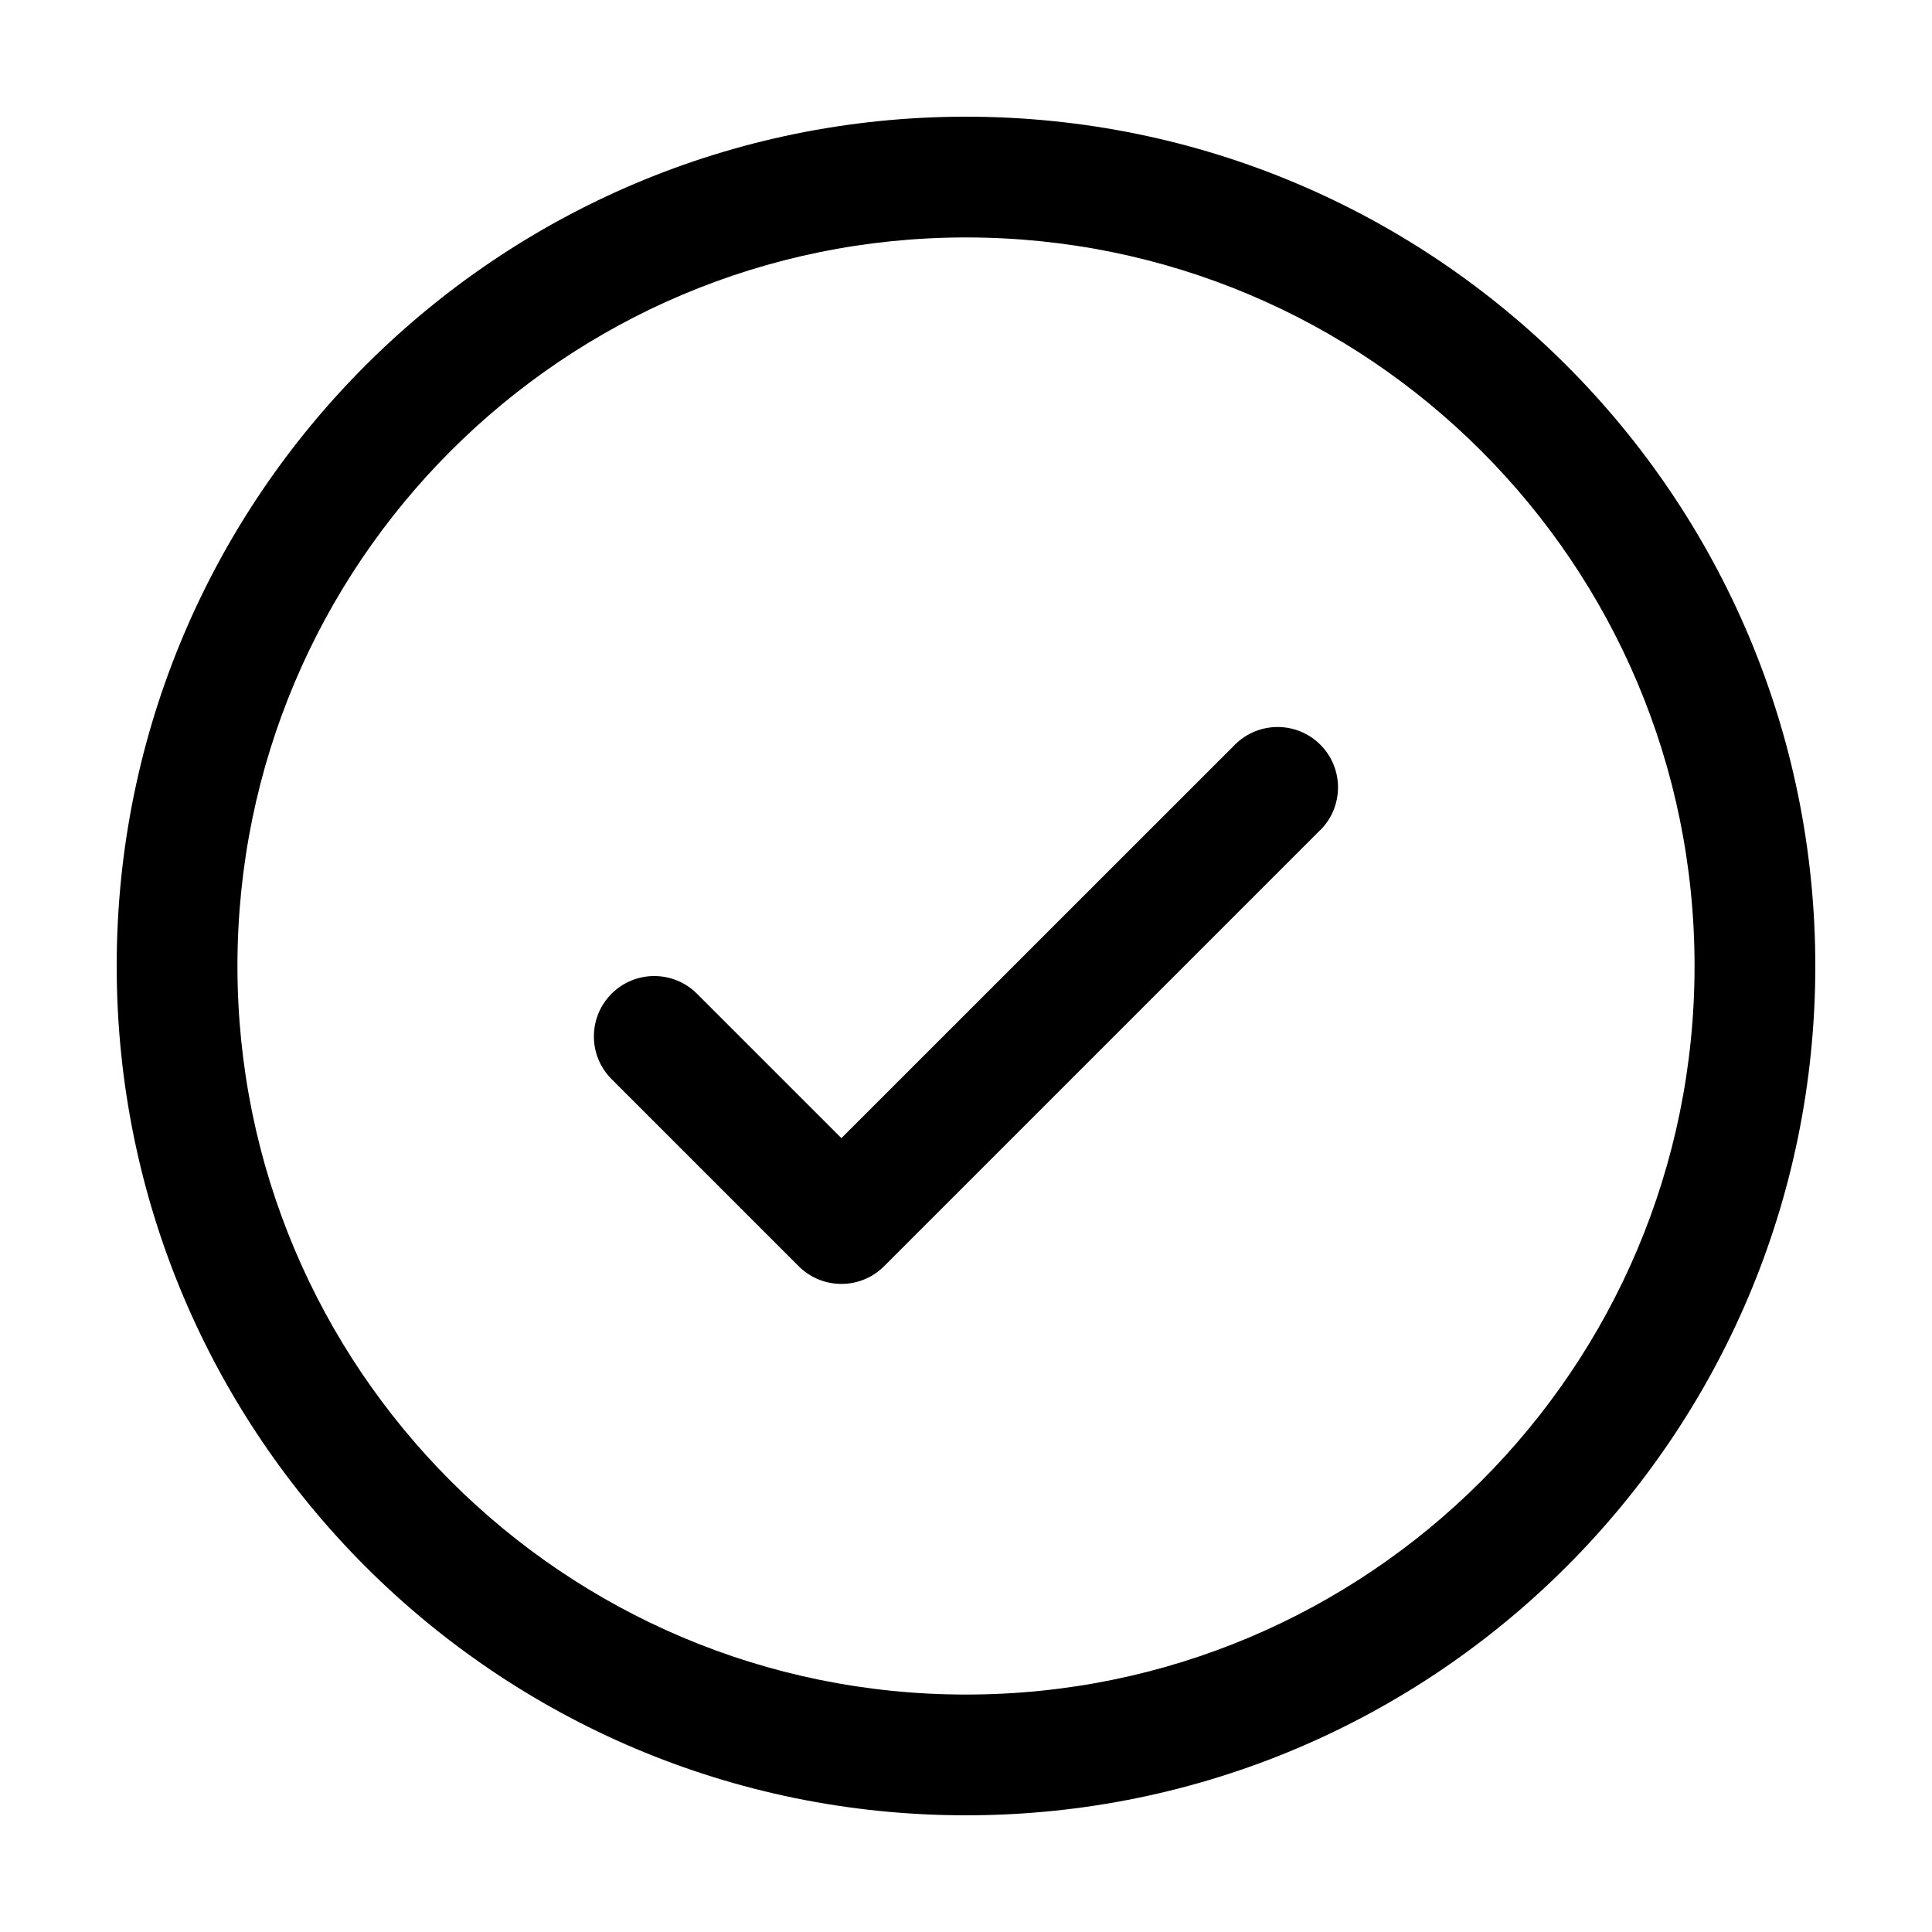
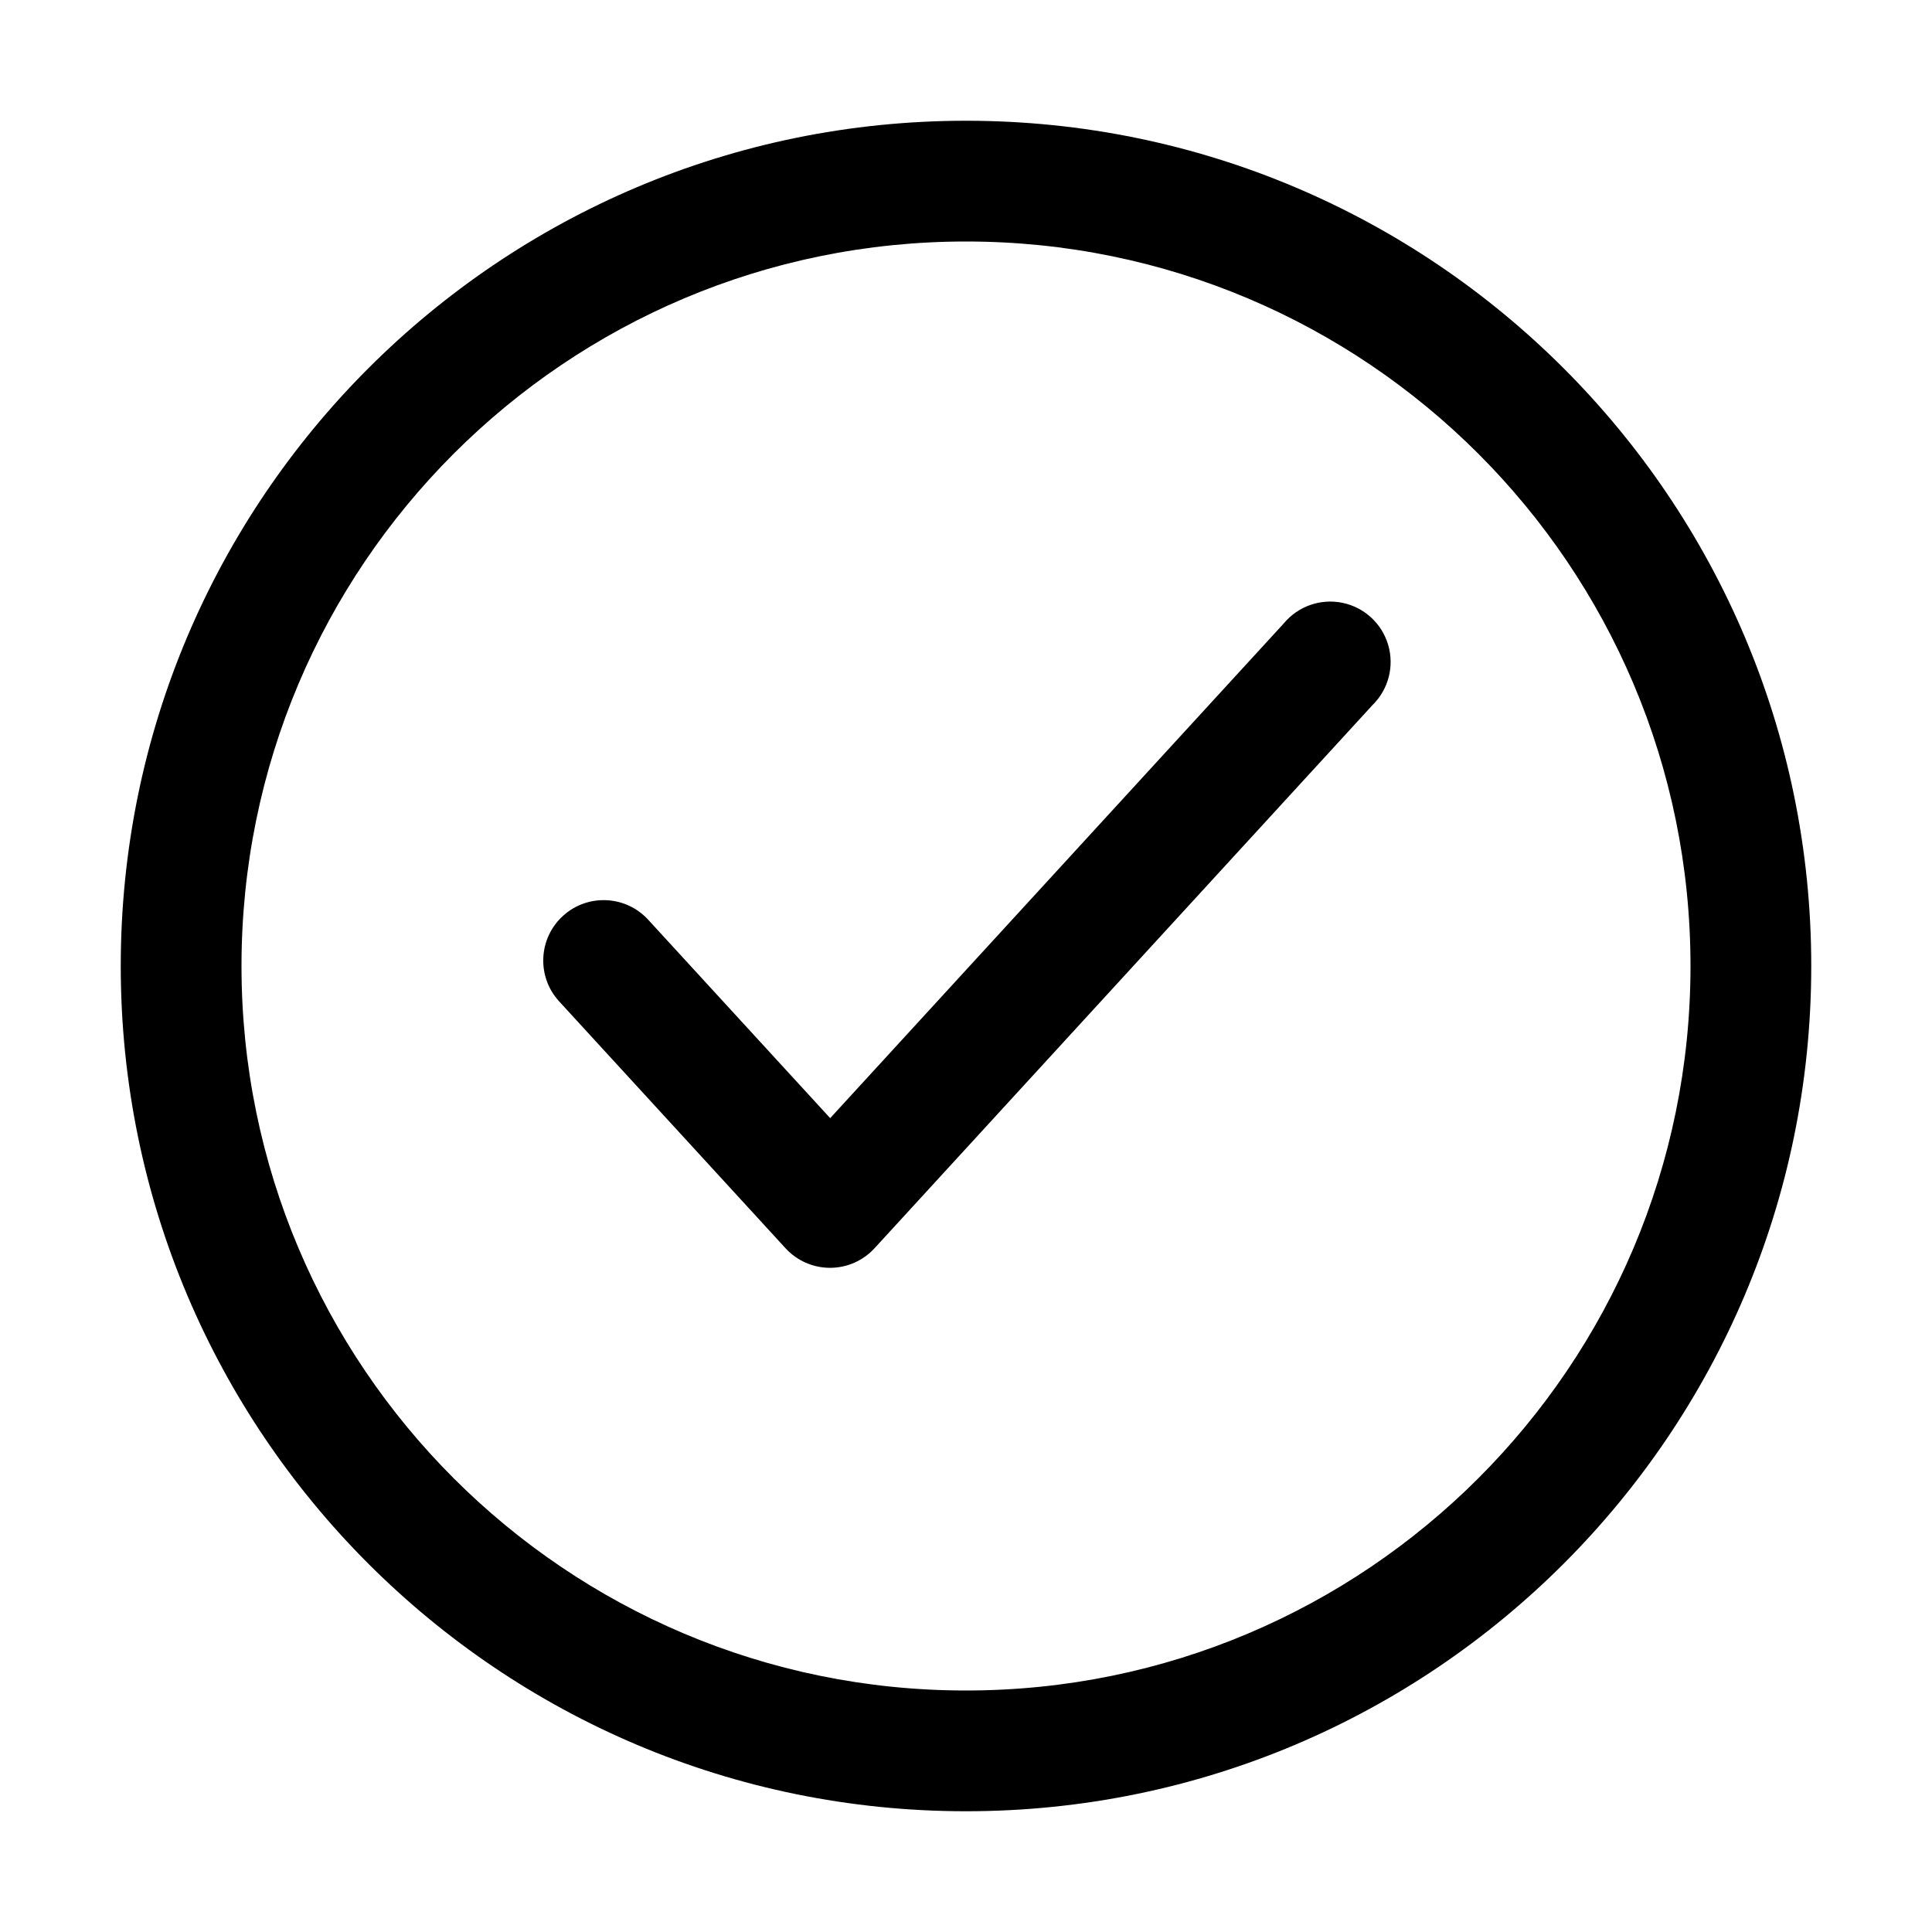
<svg xmlns="http://www.w3.org/2000/svg" width="20" height="20" fill="currentColor" viewBox="0 0 20 20">
-   <path fill-rule="evenodd" d="M2.458 10a7.542 7.542 0 1 1 15.084 0 7.542 7.542 0 0 1-15.084 0ZM10 1.208a8.792 8.792 0 1 0 0 17.584 8.792 8.792 0 0 0 0-17.584Zm3.668 7.385a.625.625 0 1 0-.884-.884L8.71 11.782l-1.495-1.495a.625.625 0 0 0-.884.884l1.937 1.937c.244.244.64.244.884 0l4.515-4.515Z" clip-rule="evenodd" />
+   <path fill-rule="evenodd" d="M2.5 10a7.5 7.5 0 1 1 15 0 7.5 7.5 0 0 1-15 0ZM10 1.25a8.75 8.75 0 1 0 0 17.5 8.75 8.75 0 0 0 0-17.5Zm4.21 6.047a.625.625 0 1 0-.92-.844l-4.696 5.122L6.71 9.521a.625.625 0 1 0-.922.845l2.344 2.556a.625.625 0 0 0 .921 0l5.157-5.625Z" clip-rule="evenodd" />
</svg>
